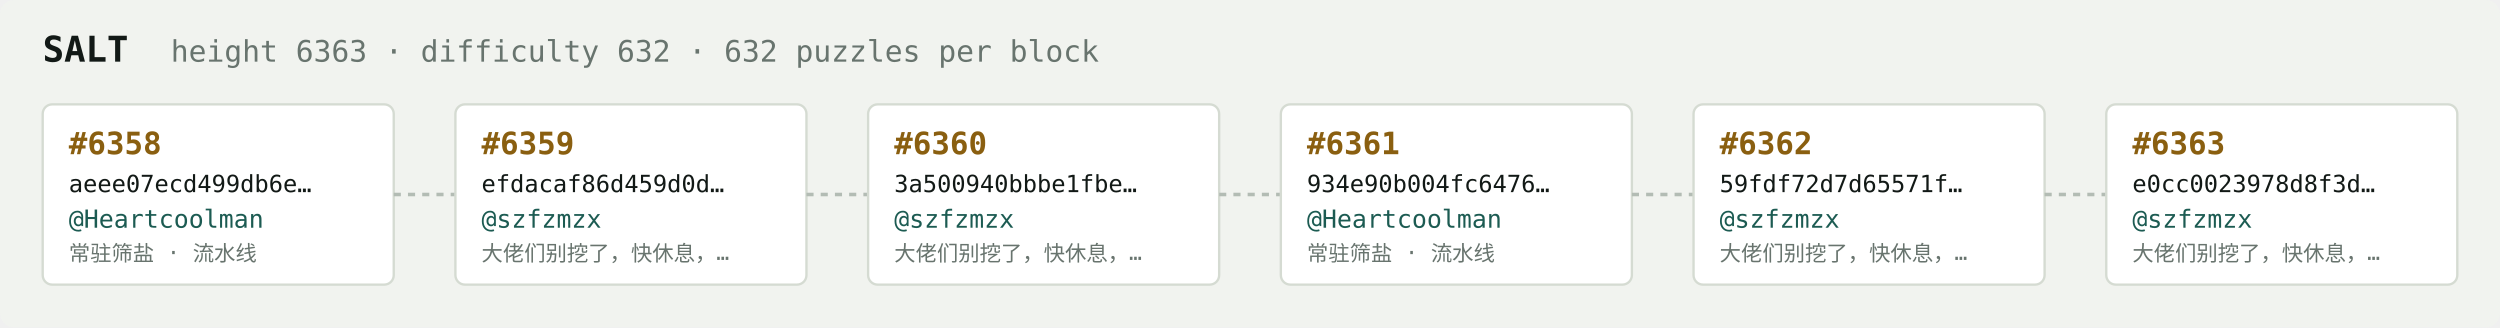
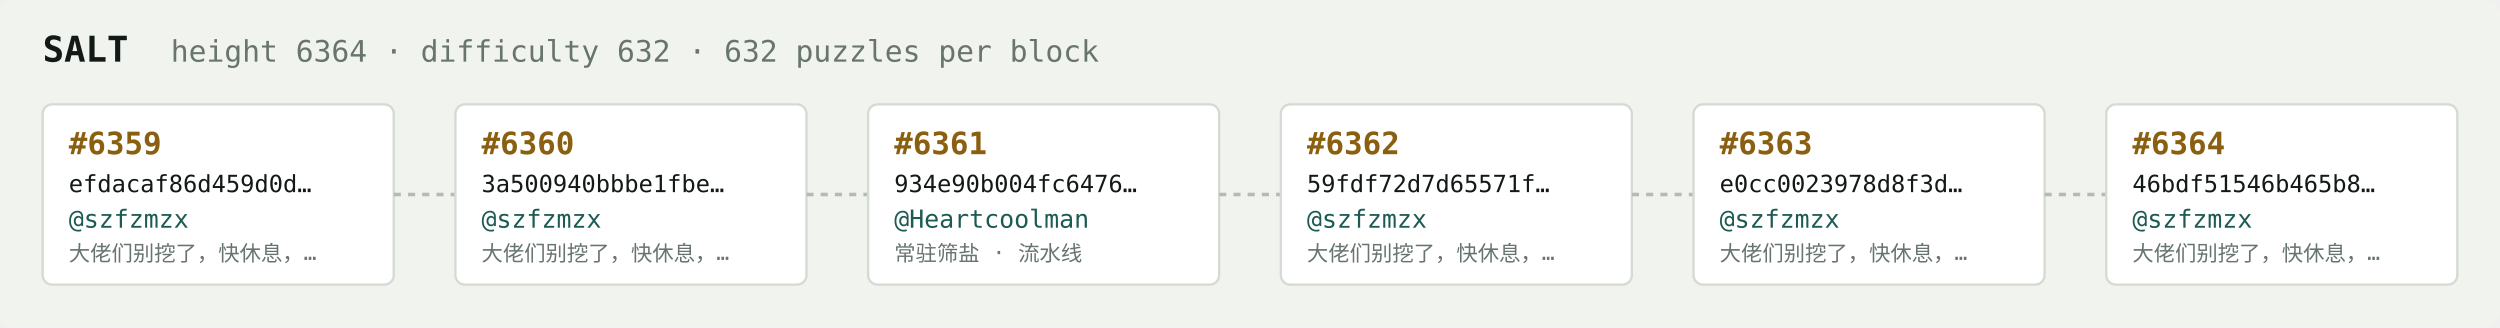
<svg xmlns="http://www.w3.org/2000/svg" width="1054" height="138" viewBox="0 0 1054 138" font-family="ui-monospace,SFMono-Regular,Menlo,monospace">
  <rect fill="#f1f3ef" width="1054" height="138" rx="6" />
  <text x="18" y="26" fill="#121916" font-size="15" font-weight="700">SALT</text>
-   <text x="72" y="26" fill="#68746e" font-size="12.5">height 6363 · difficulty 632 · 632 puzzles per block</text>
+   <text x="72" y="26" fill="#68746e" font-size="12.5">height 6364 · difficulty 632 · 632 puzzles per block</text>
  <rect x="18" y="44" width="148" height="76" rx="4" fill="#ffffff" stroke="#d5dbd2" stroke-width="1" />
-   <text x="29" y="65" fill="#8a5f10" font-size="13" font-weight="700">#6358</text>
-   <text x="29" y="81" fill="#121916" font-size="10">aeee07ecd499db6e…</text>
-   <text x="29" y="96" fill="#1c5b52" font-size="10.5">@Heartcoolman</text>
-   <text x="29" y="110" fill="#68746e" font-size="9">常驻筛盐 · 流水线</text>
+   <text x="29" y="65" fill="#8a5f10" font-size="13" font-weight="700">#6359</text>
+   <text x="29" y="81" fill="#121916" font-size="10">efdacaf86d459d0d…</text>
+   <text x="29" y="96" fill="#1c5b52" font-size="10.5">@szfzmzx</text>
+   <text x="29" y="110" fill="#68746e" font-size="9">大佬们别挖了，快休息，…</text>
  <line x1="166" y1="82.0" x2="192" y2="82.0" stroke="#b3bcb4" stroke-width="1.5" stroke-dasharray="3 3" />
  <rect x="192" y="44" width="148" height="76" rx="4" fill="#ffffff" stroke="#d5dbd2" stroke-width="1" />
-   <text x="203" y="65" fill="#8a5f10" font-size="13" font-weight="700">#6359</text>
-   <text x="203" y="81" fill="#121916" font-size="10">efdacaf86d459d0d…</text>
+   <text x="203" y="65" fill="#8a5f10" font-size="13" font-weight="700">#6360</text>
+   <text x="203" y="81" fill="#121916" font-size="10">3a500940bbbe1fbe…</text>
  <text x="203" y="96" fill="#1c5b52" font-size="10.5">@szfzmzx</text>
  <text x="203" y="110" fill="#68746e" font-size="9">大佬们别挖了，快休息，…</text>
  <line x1="340" y1="82.0" x2="366" y2="82.0" stroke="#b3bcb4" stroke-width="1.5" stroke-dasharray="3 3" />
  <rect x="366" y="44" width="148" height="76" rx="4" fill="#ffffff" stroke="#d5dbd2" stroke-width="1" />
-   <text x="377" y="65" fill="#8a5f10" font-size="13" font-weight="700">#6360</text>
-   <text x="377" y="81" fill="#121916" font-size="10">3a500940bbbe1fbe…</text>
-   <text x="377" y="96" fill="#1c5b52" font-size="10.5">@szfzmzx</text>
-   <text x="377" y="110" fill="#68746e" font-size="9">大佬们别挖了，快休息，…</text>
+   <text x="377" y="65" fill="#8a5f10" font-size="13" font-weight="700">#6361</text>
+   <text x="377" y="81" fill="#121916" font-size="10">934e90b004fc6476…</text>
+   <text x="377" y="96" fill="#1c5b52" font-size="10.5">@Heartcoolman</text>
+   <text x="377" y="110" fill="#68746e" font-size="9">常驻筛盐 · 流水线</text>
  <line x1="514" y1="82.0" x2="540" y2="82.0" stroke="#b3bcb4" stroke-width="1.5" stroke-dasharray="3 3" />
  <rect x="540" y="44" width="148" height="76" rx="4" fill="#ffffff" stroke="#d5dbd2" stroke-width="1" />
-   <text x="551" y="65" fill="#8a5f10" font-size="13" font-weight="700">#6361</text>
-   <text x="551" y="81" fill="#121916" font-size="10">934e90b004fc6476…</text>
-   <text x="551" y="96" fill="#1c5b52" font-size="10.5">@Heartcoolman</text>
-   <text x="551" y="110" fill="#68746e" font-size="9">常驻筛盐 · 流水线</text>
+   <text x="551" y="65" fill="#8a5f10" font-size="13" font-weight="700">#6362</text>
+   <text x="551" y="81" fill="#121916" font-size="10">59fdf72d7d65571f…</text>
+   <text x="551" y="96" fill="#1c5b52" font-size="10.5">@szfzmzx</text>
+   <text x="551" y="110" fill="#68746e" font-size="9">大佬们别挖了，快休息，…</text>
  <line x1="688" y1="82.0" x2="714" y2="82.0" stroke="#b3bcb4" stroke-width="1.5" stroke-dasharray="3 3" />
  <rect x="714" y="44" width="148" height="76" rx="4" fill="#ffffff" stroke="#d5dbd2" stroke-width="1" />
-   <text x="725" y="65" fill="#8a5f10" font-size="13" font-weight="700">#6362</text>
-   <text x="725" y="81" fill="#121916" font-size="10">59fdf72d7d65571f…</text>
+   <text x="725" y="65" fill="#8a5f10" font-size="13" font-weight="700">#6363</text>
+   <text x="725" y="81" fill="#121916" font-size="10">e0cc0023978d8f3d…</text>
  <text x="725" y="96" fill="#1c5b52" font-size="10.5">@szfzmzx</text>
  <text x="725" y="110" fill="#68746e" font-size="9">大佬们别挖了，快休息，…</text>
  <line x1="862" y1="82.0" x2="888" y2="82.0" stroke="#b3bcb4" stroke-width="1.5" stroke-dasharray="3 3" />
  <rect x="888" y="44" width="148" height="76" rx="4" fill="#ffffff" stroke="#d5dbd2" stroke-width="1" />
-   <text x="899" y="65" fill="#8a5f10" font-size="13" font-weight="700">#6363</text>
-   <text x="899" y="81" fill="#121916" font-size="10">e0cc0023978d8f3d…</text>
+   <text x="899" y="65" fill="#8a5f10" font-size="13" font-weight="700">#6364</text>
+   <text x="899" y="81" fill="#121916" font-size="10">46bdf51546b465b8…</text>
  <text x="899" y="96" fill="#1c5b52" font-size="10.5">@szfzmzx</text>
  <text x="899" y="110" fill="#68746e" font-size="9">大佬们别挖了，快休息，…</text>
</svg>
